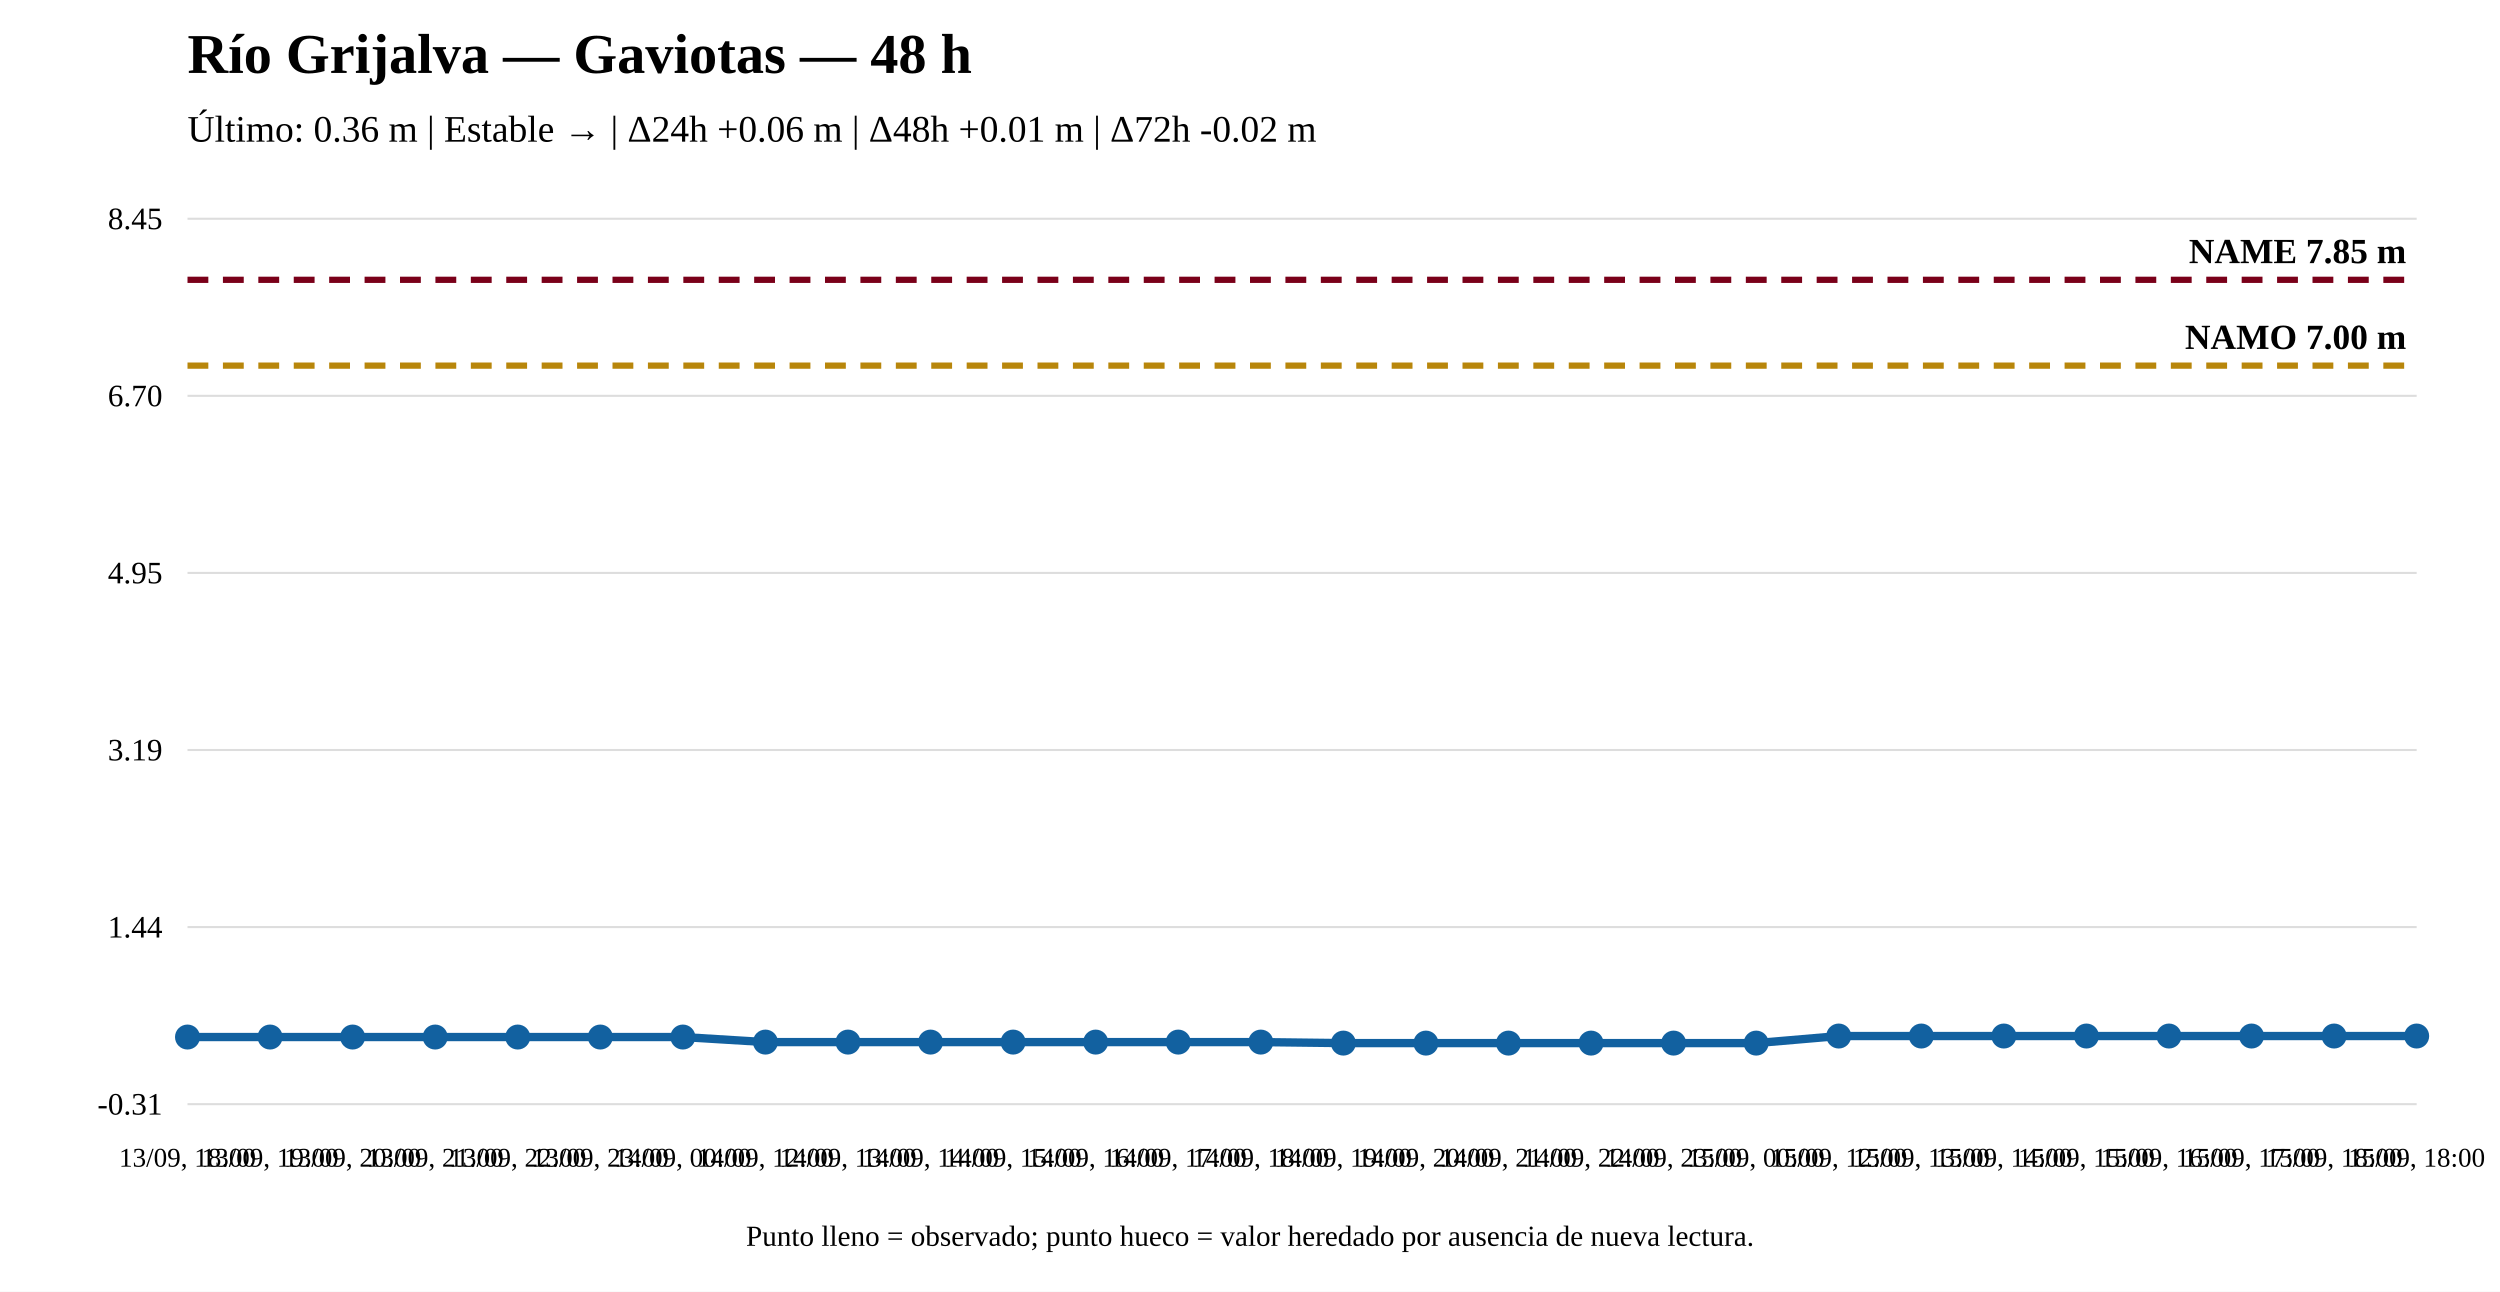
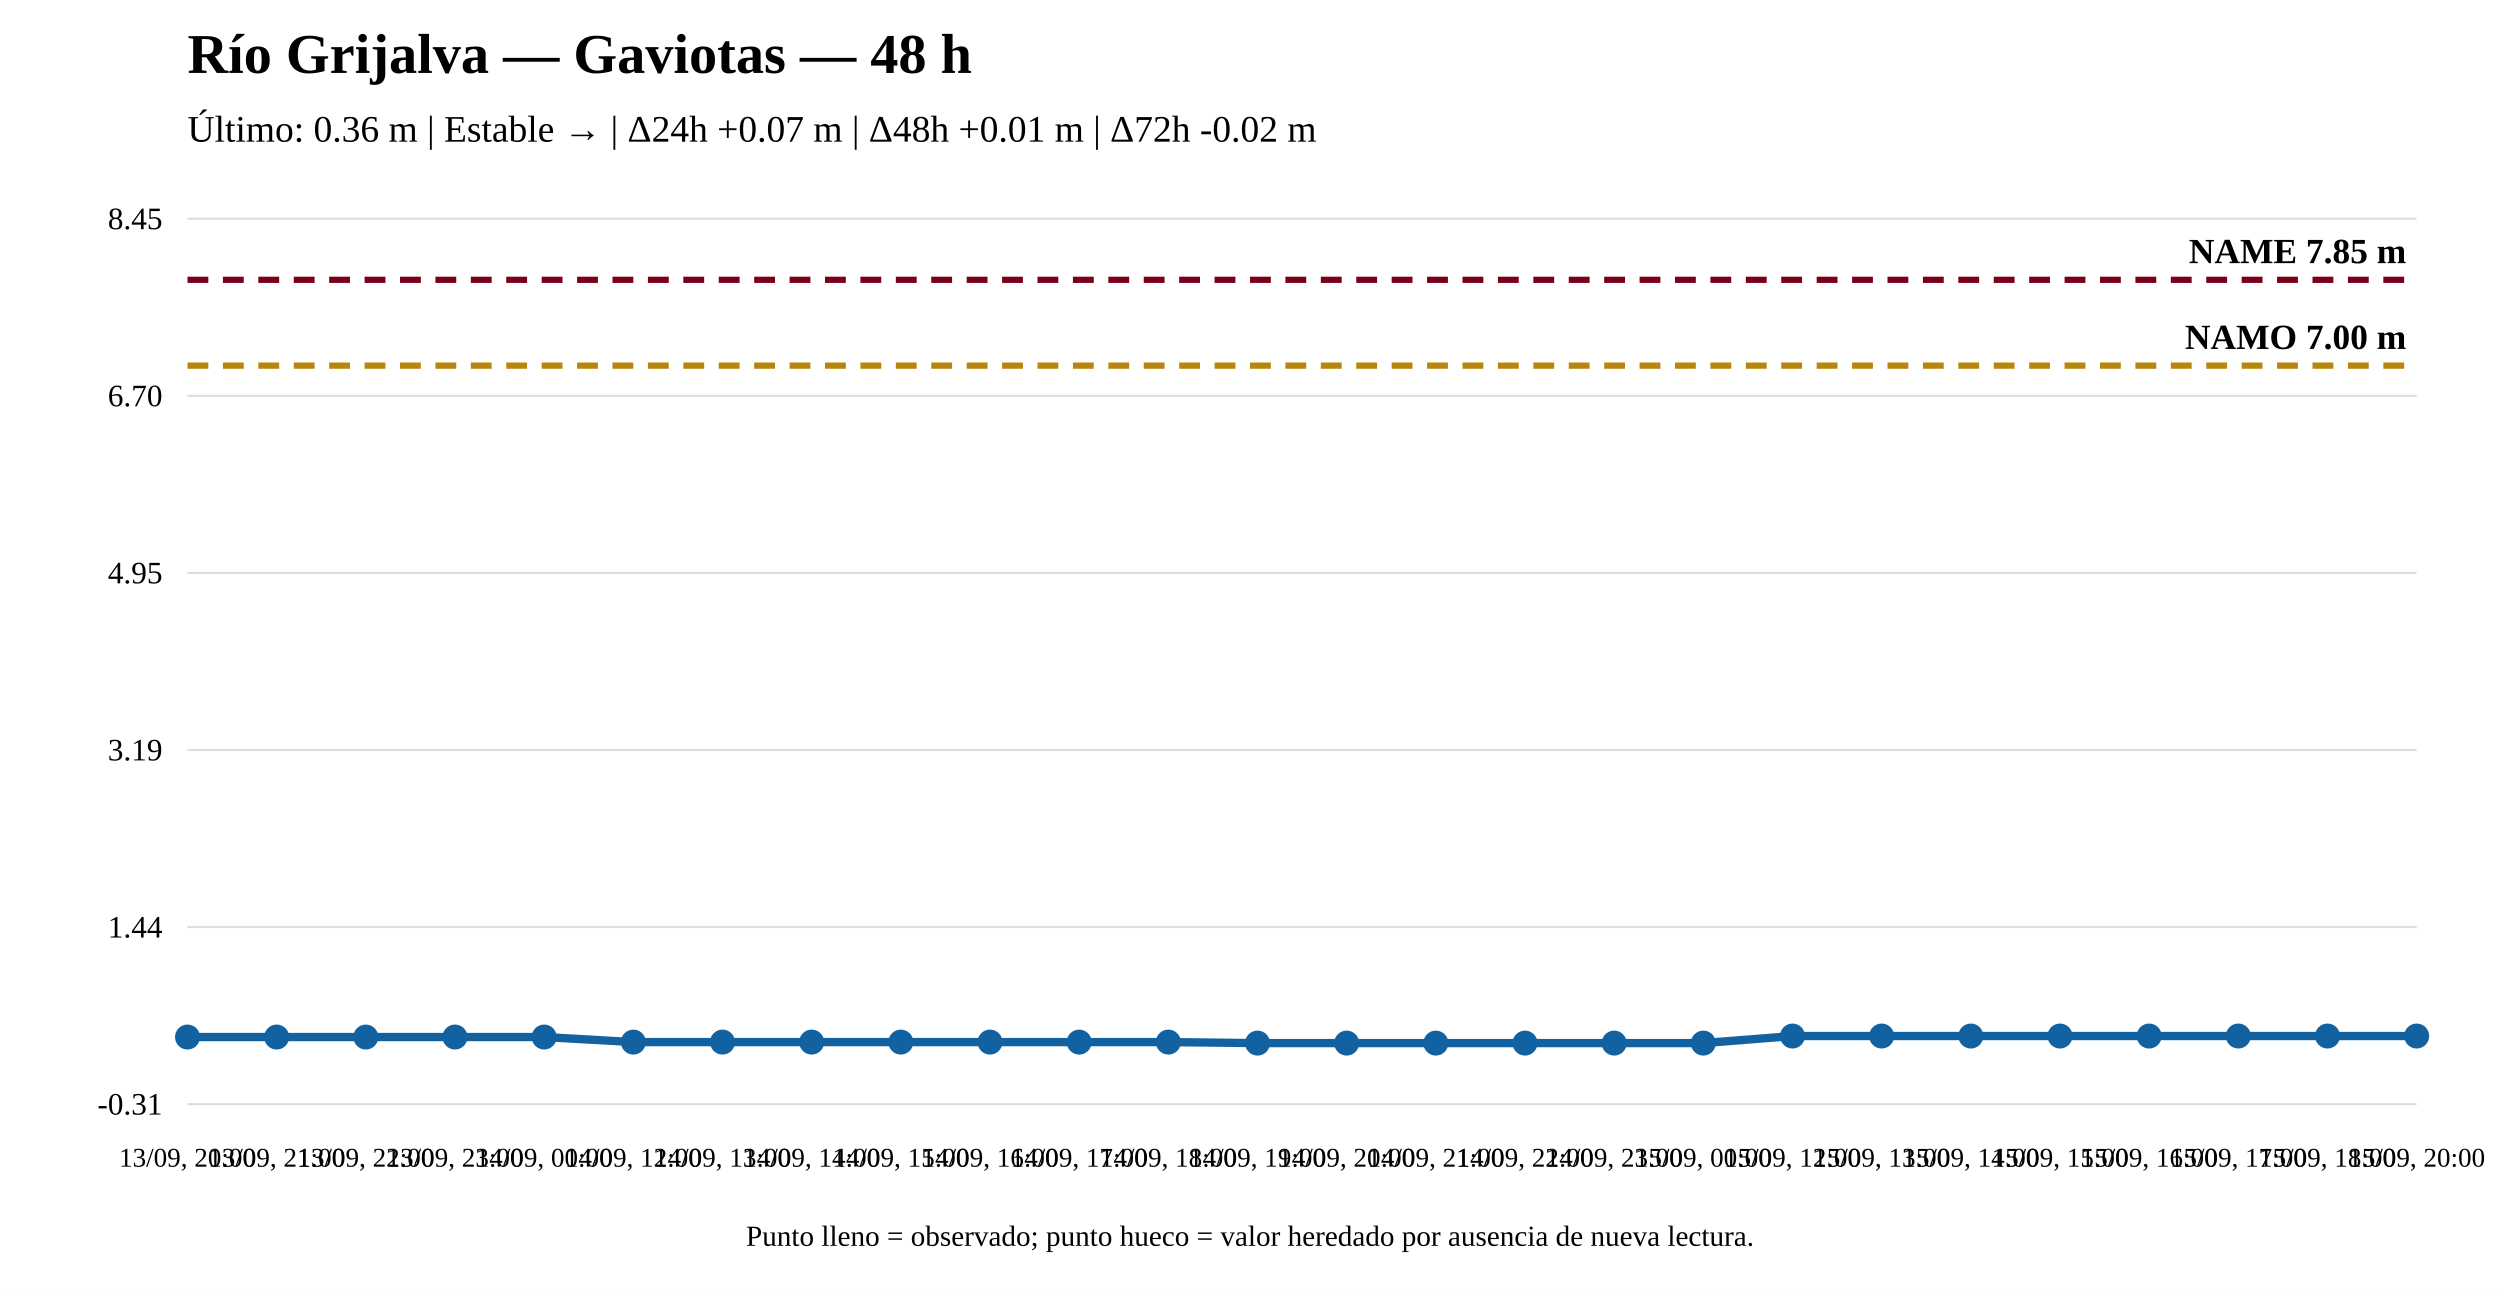
<svg xmlns="http://www.w3.org/2000/svg" width="1200" height="620" viewBox="0 0 1200 620">
  <rect width="100%" height="100%" fill="white" />
  <text x="90" y="35" font-size="27" font-weight="bold">Río Grijalva — Gaviotas — 48 h</text>
-   <text x="90" y="68" font-size="18">Último: 0.36 m | Estable → | Δ24h +0.06 m | Δ48h +0.01 m | Δ72h -0.02 m</text>
+   <text x="90" y="68" font-size="18">Último: 0.36 m | Estable → | Δ24h +0.07 m | Δ48h +0.01 m | Δ72h -0.02 m</text>
  <line x1="90" y1="530" x2="1160" y2="530" stroke="#ddd" />
  <line x1="90" y1="445" x2="1160" y2="445" stroke="#ddd" />
  <line x1="90" y1="360" x2="1160" y2="360" stroke="#ddd" />
  <line x1="90" y1="275" x2="1160" y2="275" stroke="#ddd" />
  <line x1="90" y1="190" x2="1160" y2="190" stroke="#ddd" />
  <line x1="90" y1="105" x2="1160" y2="105" stroke="#ddd" />
  <text x="78" y="535" text-anchor="end" font-size="15">-0.31</text>
  <text x="78" y="450" text-anchor="end" font-size="15">1.44</text>
  <text x="78" y="365" text-anchor="end" font-size="15">3.19</text>
  <text x="78" y="280" text-anchor="end" font-size="15">4.95</text>
  <text x="78" y="195" text-anchor="end" font-size="15">6.70</text>
  <text x="78" y="110" text-anchor="end" font-size="15">8.45</text>
  <line x1="90" y1="175.504" x2="1160" y2="175.504" stroke="#b8860b" stroke-width="3" stroke-dasharray="10 7" />
  <text x="1155" y="167.504" text-anchor="end" font-size="17" font-weight="bold">NAMO 7.00 m</text>
  <line x1="90" y1="134.31" x2="1160" y2="134.31" stroke="#7a0019" stroke-width="3" stroke-dasharray="10 7" />
  <text x="1155" y="126.31" text-anchor="end" font-size="17" font-weight="bold">NAME 7.85 m</text>
-   <polyline fill="none" stroke="#1261a0" stroke-width="4" points="90,497.782 129.63,497.782 169.259,497.782 208.889,497.782 248.519,497.782 288.148,497.782 327.778,497.782 367.407,500.205 407.037,500.205 446.667,500.205 486.296,500.205 525.926,500.205 565.556,500.205 605.185,500.205 644.815,500.69 684.444,500.69 724.074,500.69 763.704,500.69 803.333,500.69 842.963,500.69 882.593,497.297 922.222,497.297 961.852,497.297 1001.481,497.297 1041.111,497.297 1080.741,497.297 1120.37,497.297 1160,497.297" />
+   <polyline fill="none" stroke="#1261a0" stroke-width="4" points="90,497.782 132.8,497.782 175.6,497.782 218.4,497.782 261.2,497.782 304,500.205 346.8,500.205 389.6,500.205 432.4,500.205 475.2,500.205 518,500.205 560.8,500.205 603.6,500.69 646.4,500.69 689.2,500.69 732,500.69 774.8,500.69 817.6,500.69 860.4,497.297 903.2,497.297 946,497.297 988.8,497.297 1031.6,497.297 1074.4,497.297 1117.2,497.297 1160,497.297" />
  <circle cx="90" cy="497.782" r="5" fill="#1261a0" stroke="#1261a0" stroke-width="2" />
-   <circle cx="129.63" cy="497.782" r="5" fill="#1261a0" stroke="#1261a0" stroke-width="2" />
-   <circle cx="169.259" cy="497.782" r="5" fill="#1261a0" stroke="#1261a0" stroke-width="2" />
-   <circle cx="208.889" cy="497.782" r="5" fill="#1261a0" stroke="#1261a0" stroke-width="2" />
-   <circle cx="248.519" cy="497.782" r="5" fill="#1261a0" stroke="#1261a0" stroke-width="2" />
-   <circle cx="288.148" cy="497.782" r="5" fill="#1261a0" stroke="#1261a0" stroke-width="2" />
-   <circle cx="327.778" cy="497.782" r="5" fill="#1261a0" stroke="#1261a0" stroke-width="2" />
-   <circle cx="367.407" cy="500.205" r="5" fill="#1261a0" stroke="#1261a0" stroke-width="2" />
-   <circle cx="407.037" cy="500.205" r="5" fill="#1261a0" stroke="#1261a0" stroke-width="2" />
-   <circle cx="446.667" cy="500.205" r="5" fill="#1261a0" stroke="#1261a0" stroke-width="2" />
-   <circle cx="486.296" cy="500.205" r="5" fill="#1261a0" stroke="#1261a0" stroke-width="2" />
-   <circle cx="525.926" cy="500.205" r="5" fill="#1261a0" stroke="#1261a0" stroke-width="2" />
-   <circle cx="565.556" cy="500.205" r="5" fill="#1261a0" stroke="#1261a0" stroke-width="2" />
-   <circle cx="605.185" cy="500.205" r="5" fill="#1261a0" stroke="#1261a0" stroke-width="2" />
-   <circle cx="644.815" cy="500.69" r="5" fill="#1261a0" stroke="#1261a0" stroke-width="2" />
-   <circle cx="684.444" cy="500.69" r="5" fill="#1261a0" stroke="#1261a0" stroke-width="2" />
-   <circle cx="724.074" cy="500.69" r="5" fill="#1261a0" stroke="#1261a0" stroke-width="2" />
-   <circle cx="763.704" cy="500.69" r="5" fill="#1261a0" stroke="#1261a0" stroke-width="2" />
-   <circle cx="803.333" cy="500.69" r="5" fill="#1261a0" stroke="#1261a0" stroke-width="2" />
-   <circle cx="842.963" cy="500.69" r="5" fill="#1261a0" stroke="#1261a0" stroke-width="2" />
-   <circle cx="882.593" cy="497.297" r="5" fill="#1261a0" stroke="#1261a0" stroke-width="2" />
-   <circle cx="922.222" cy="497.297" r="5" fill="#1261a0" stroke="#1261a0" stroke-width="2" />
-   <circle cx="961.852" cy="497.297" r="5" fill="#1261a0" stroke="#1261a0" stroke-width="2" />
-   <circle cx="1001.481" cy="497.297" r="5" fill="#1261a0" stroke="#1261a0" stroke-width="2" />
-   <circle cx="1041.111" cy="497.297" r="5" fill="#1261a0" stroke="#1261a0" stroke-width="2" />
-   <circle cx="1080.741" cy="497.297" r="5" fill="#1261a0" stroke="#1261a0" stroke-width="2" />
-   <circle cx="1120.37" cy="497.297" r="5" fill="#1261a0" stroke="#1261a0" stroke-width="2" />
+   <circle cx="132.8" cy="497.782" r="5" fill="#1261a0" stroke="#1261a0" stroke-width="2" />
+   <circle cx="175.6" cy="497.782" r="5" fill="#1261a0" stroke="#1261a0" stroke-width="2" />
+   <circle cx="218.4" cy="497.782" r="5" fill="#1261a0" stroke="#1261a0" stroke-width="2" />
+   <circle cx="261.2" cy="497.782" r="5" fill="#1261a0" stroke="#1261a0" stroke-width="2" />
+   <circle cx="304" cy="500.205" r="5" fill="#1261a0" stroke="#1261a0" stroke-width="2" />
+   <circle cx="346.8" cy="500.205" r="5" fill="#1261a0" stroke="#1261a0" stroke-width="2" />
+   <circle cx="389.6" cy="500.205" r="5" fill="#1261a0" stroke="#1261a0" stroke-width="2" />
+   <circle cx="432.4" cy="500.205" r="5" fill="#1261a0" stroke="#1261a0" stroke-width="2" />
+   <circle cx="475.2" cy="500.205" r="5" fill="#1261a0" stroke="#1261a0" stroke-width="2" />
+   <circle cx="518" cy="500.205" r="5" fill="#1261a0" stroke="#1261a0" stroke-width="2" />
+   <circle cx="560.8" cy="500.205" r="5" fill="#1261a0" stroke="#1261a0" stroke-width="2" />
+   <circle cx="603.6" cy="500.69" r="5" fill="#1261a0" stroke="#1261a0" stroke-width="2" />
+   <circle cx="646.4" cy="500.69" r="5" fill="#1261a0" stroke="#1261a0" stroke-width="2" />
+   <circle cx="689.2" cy="500.69" r="5" fill="#1261a0" stroke="#1261a0" stroke-width="2" />
+   <circle cx="732" cy="500.69" r="5" fill="#1261a0" stroke="#1261a0" stroke-width="2" />
+   <circle cx="774.8" cy="500.69" r="5" fill="#1261a0" stroke="#1261a0" stroke-width="2" />
+   <circle cx="817.6" cy="500.69" r="5" fill="#1261a0" stroke="#1261a0" stroke-width="2" />
+   <circle cx="860.4" cy="497.297" r="5" fill="#1261a0" stroke="#1261a0" stroke-width="2" />
+   <circle cx="903.2" cy="497.297" r="5" fill="#1261a0" stroke="#1261a0" stroke-width="2" />
+   <circle cx="946" cy="497.297" r="5" fill="#1261a0" stroke="#1261a0" stroke-width="2" />
+   <circle cx="988.8" cy="497.297" r="5" fill="#1261a0" stroke="#1261a0" stroke-width="2" />
+   <circle cx="1031.6" cy="497.297" r="5" fill="#1261a0" stroke="#1261a0" stroke-width="2" />
+   <circle cx="1074.4" cy="497.297" r="5" fill="#1261a0" stroke="#1261a0" stroke-width="2" />
+   <circle cx="1117.2" cy="497.297" r="5" fill="#1261a0" stroke="#1261a0" stroke-width="2" />
  <circle cx="1160" cy="497.297" r="5" fill="#1261a0" stroke="#1261a0" stroke-width="2" />
-   <text x="90" y="560" text-anchor="middle" font-size="13">13/09, 18:00</text>
-   <text x="129.63" y="560" text-anchor="middle" font-size="13">13/09, 19:00</text>
-   <text x="169.259" y="560" text-anchor="middle" font-size="13">13/09, 20:00</text>
-   <text x="208.889" y="560" text-anchor="middle" font-size="13">13/09, 21:00</text>
-   <text x="248.519" y="560" text-anchor="middle" font-size="13">13/09, 22:00</text>
-   <text x="288.148" y="560" text-anchor="middle" font-size="13">13/09, 23:00</text>
-   <text x="327.778" y="560" text-anchor="middle" font-size="13">14/09, 00:00</text>
-   <text x="367.407" y="560" text-anchor="middle" font-size="13">14/09, 12:00</text>
-   <text x="407.037" y="560" text-anchor="middle" font-size="13">14/09, 13:00</text>
-   <text x="446.667" y="560" text-anchor="middle" font-size="13">14/09, 14:00</text>
-   <text x="486.296" y="560" text-anchor="middle" font-size="13">14/09, 15:00</text>
-   <text x="525.926" y="560" text-anchor="middle" font-size="13">14/09, 16:00</text>
-   <text x="565.556" y="560" text-anchor="middle" font-size="13">14/09, 17:00</text>
-   <text x="605.185" y="560" text-anchor="middle" font-size="13">14/09, 18:00</text>
-   <text x="644.815" y="560" text-anchor="middle" font-size="13">14/09, 19:00</text>
-   <text x="684.444" y="560" text-anchor="middle" font-size="13">14/09, 20:00</text>
-   <text x="724.074" y="560" text-anchor="middle" font-size="13">14/09, 21:00</text>
-   <text x="763.704" y="560" text-anchor="middle" font-size="13">14/09, 22:00</text>
-   <text x="803.333" y="560" text-anchor="middle" font-size="13">14/09, 23:00</text>
-   <text x="842.963" y="560" text-anchor="middle" font-size="13">15/09, 00:00</text>
-   <text x="882.593" y="560" text-anchor="middle" font-size="13">15/09, 12:00</text>
-   <text x="922.222" y="560" text-anchor="middle" font-size="13">15/09, 13:00</text>
-   <text x="961.852" y="560" text-anchor="middle" font-size="13">15/09, 14:00</text>
-   <text x="1001.481" y="560" text-anchor="middle" font-size="13">15/09, 15:00</text>
-   <text x="1041.111" y="560" text-anchor="middle" font-size="13">15/09, 16:00</text>
-   <text x="1080.741" y="560" text-anchor="middle" font-size="13">15/09, 17:00</text>
-   <text x="1120.37" y="560" text-anchor="middle" font-size="13">15/09, 18:00</text>
-   <text x="1160" y="560" text-anchor="middle" font-size="13">15/09, 18:00</text>
+   <text x="90" y="560" text-anchor="middle" font-size="13">13/09, 20:00</text>
+   <text x="132.8" y="560" text-anchor="middle" font-size="13">13/09, 21:00</text>
+   <text x="175.6" y="560" text-anchor="middle" font-size="13">13/09, 22:00</text>
+   <text x="218.4" y="560" text-anchor="middle" font-size="13">13/09, 23:00</text>
+   <text x="261.2" y="560" text-anchor="middle" font-size="13">14/09, 00:00</text>
+   <text x="304" y="560" text-anchor="middle" font-size="13">14/09, 12:00</text>
+   <text x="346.8" y="560" text-anchor="middle" font-size="13">14/09, 13:00</text>
+   <text x="389.6" y="560" text-anchor="middle" font-size="13">14/09, 14:00</text>
+   <text x="432.4" y="560" text-anchor="middle" font-size="13">14/09, 15:00</text>
+   <text x="475.2" y="560" text-anchor="middle" font-size="13">14/09, 16:00</text>
+   <text x="518" y="560" text-anchor="middle" font-size="13">14/09, 17:00</text>
+   <text x="560.8" y="560" text-anchor="middle" font-size="13">14/09, 18:00</text>
+   <text x="603.6" y="560" text-anchor="middle" font-size="13">14/09, 19:00</text>
+   <text x="646.4" y="560" text-anchor="middle" font-size="13">14/09, 20:00</text>
+   <text x="689.2" y="560" text-anchor="middle" font-size="13">14/09, 21:00</text>
+   <text x="732" y="560" text-anchor="middle" font-size="13">14/09, 22:00</text>
+   <text x="774.8" y="560" text-anchor="middle" font-size="13">14/09, 23:00</text>
+   <text x="817.6" y="560" text-anchor="middle" font-size="13">15/09, 00:00</text>
+   <text x="860.4" y="560" text-anchor="middle" font-size="13">15/09, 12:00</text>
+   <text x="903.2" y="560" text-anchor="middle" font-size="13">15/09, 13:00</text>
+   <text x="946" y="560" text-anchor="middle" font-size="13">15/09, 14:00</text>
+   <text x="988.8" y="560" text-anchor="middle" font-size="13">15/09, 15:00</text>
+   <text x="1031.6" y="560" text-anchor="middle" font-size="13">15/09, 16:00</text>
+   <text x="1074.4" y="560" text-anchor="middle" font-size="13">15/09, 17:00</text>
+   <text x="1117.2" y="560" text-anchor="middle" font-size="13">15/09, 18:00</text>
+   <text x="1160" y="560" text-anchor="middle" font-size="13">15/09, 20:00</text>
  <text x="600" y="598" text-anchor="middle" font-size="14">Punto lleno = observado; punto hueco = valor heredado por ausencia de nueva lectura.</text>
</svg>
